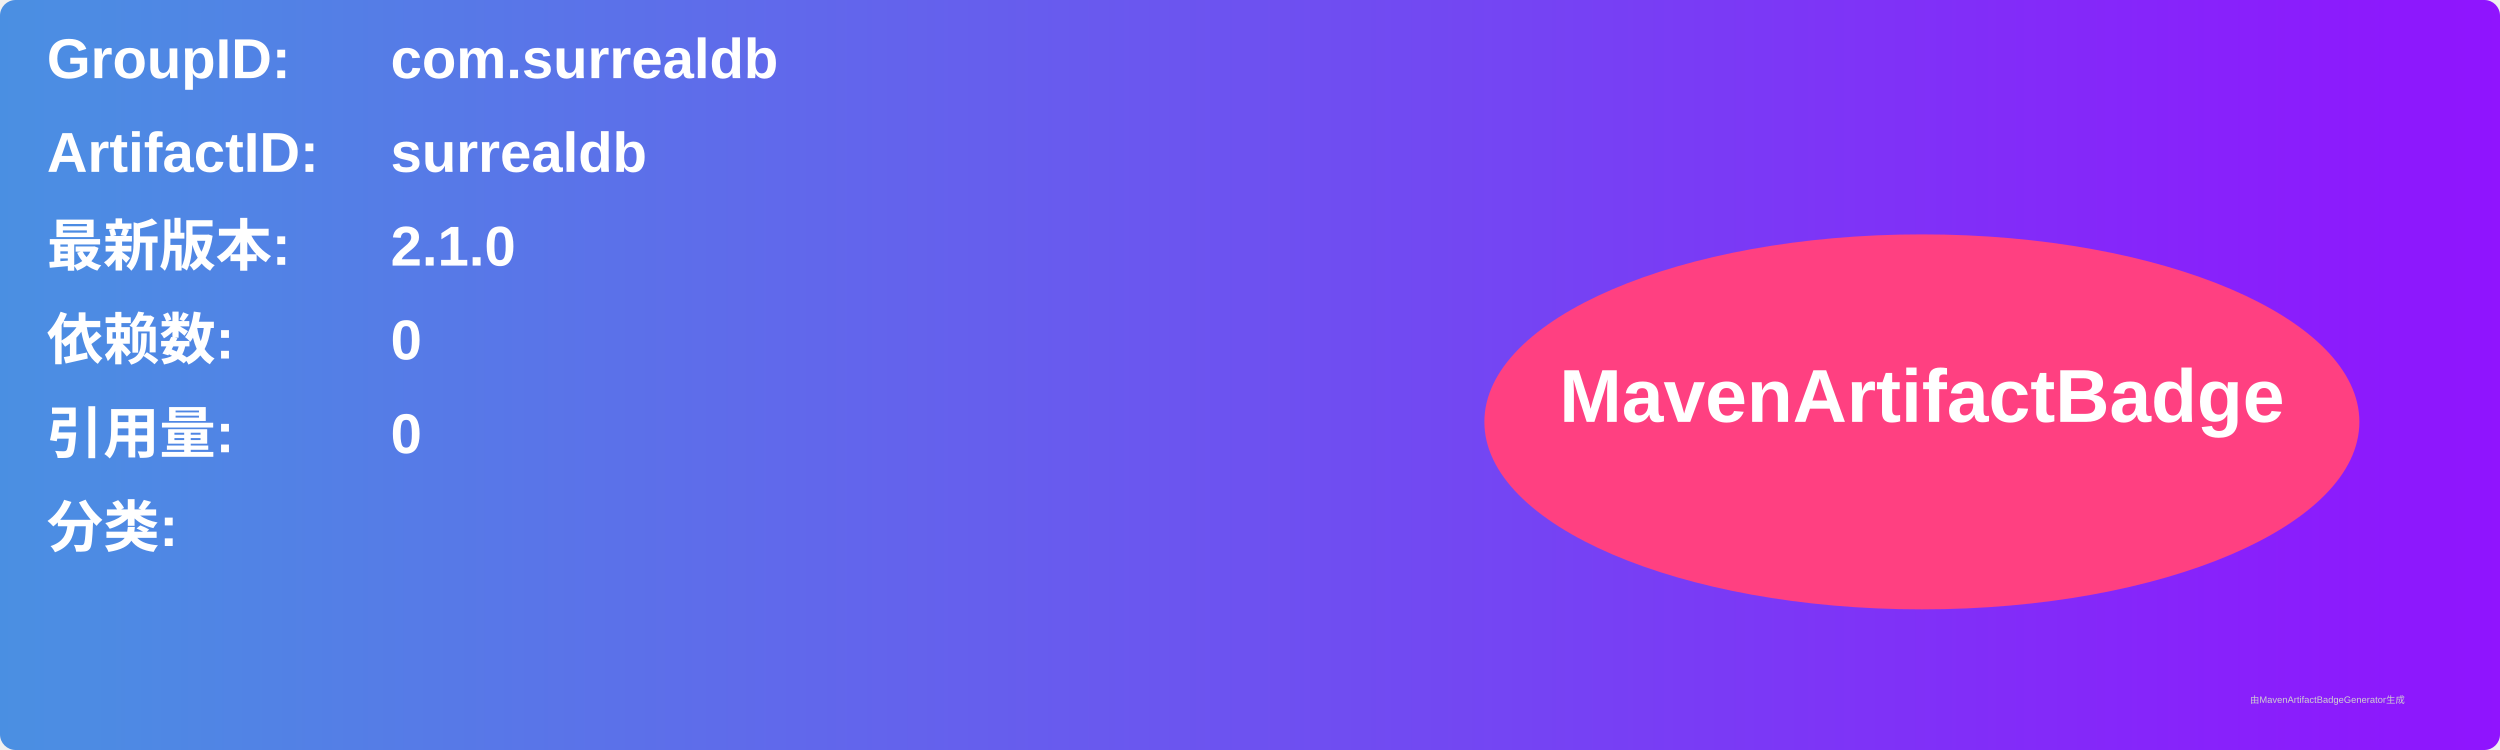
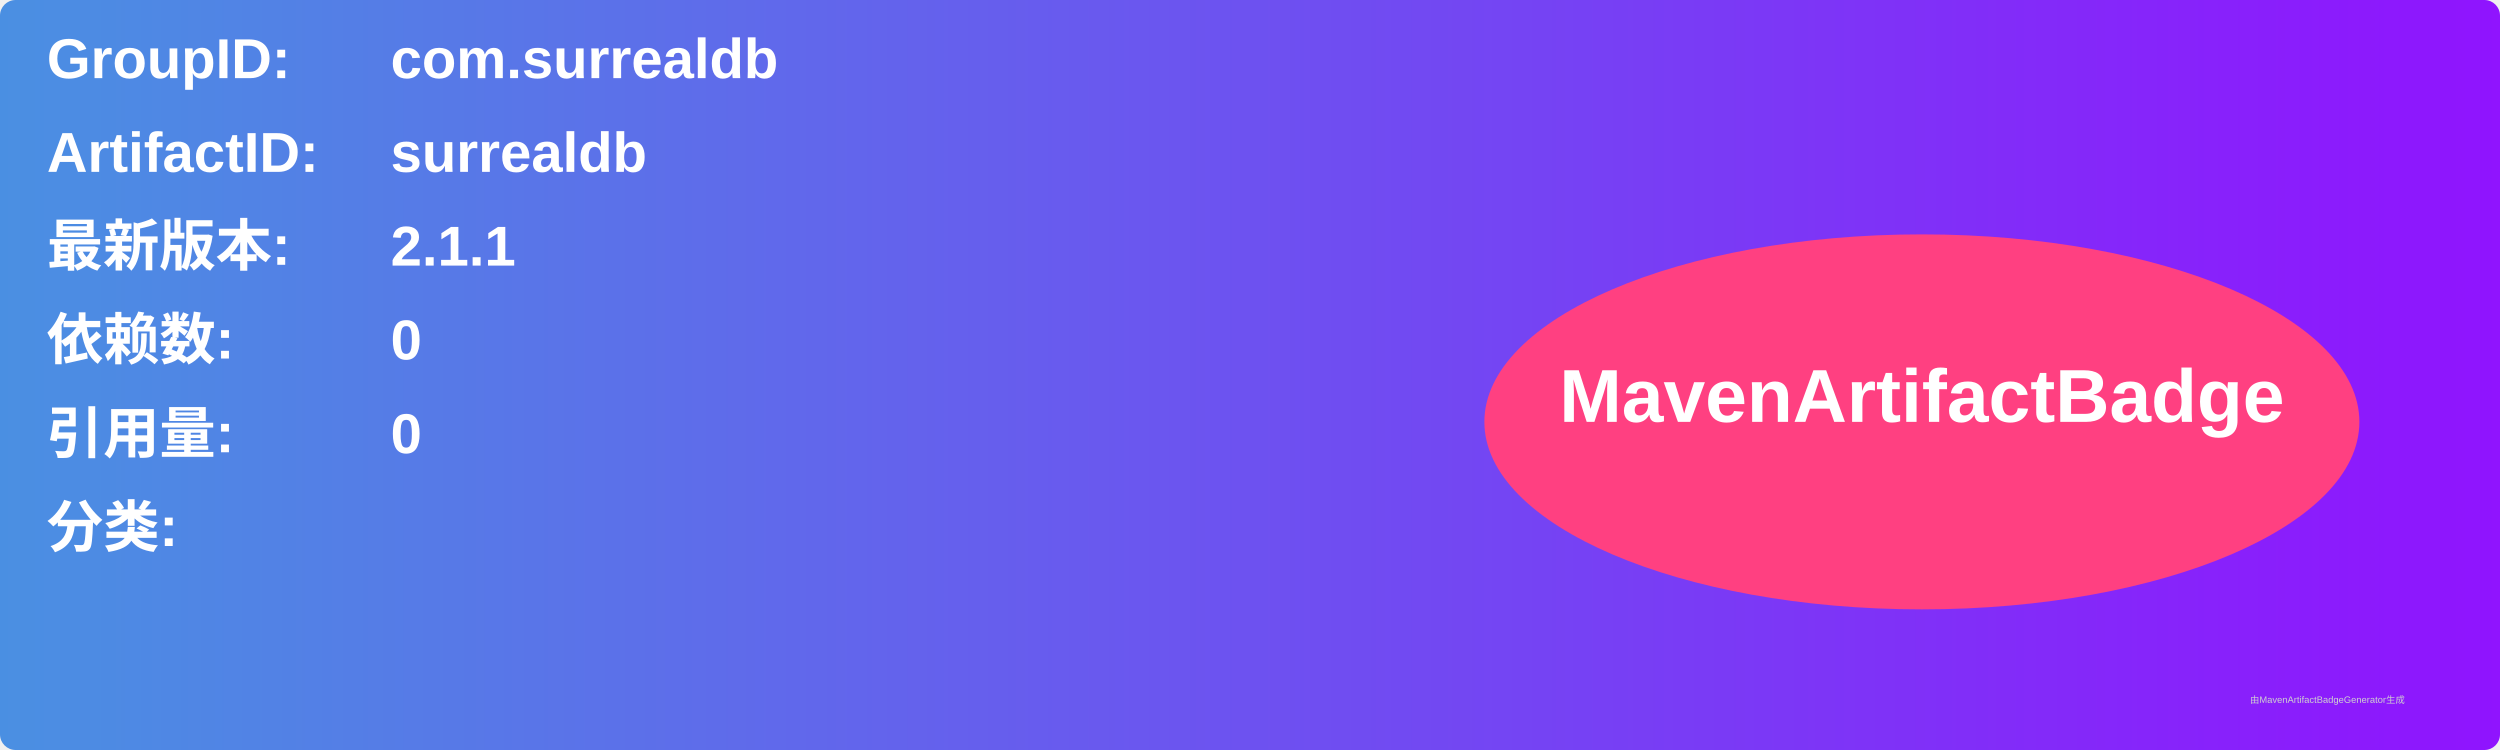
<svg xmlns="http://www.w3.org/2000/svg" width="800" height="240" viewBox="0 0 800 240">
  <linearGradient id="grad" x1="0%" y1="0%" x2="100%" y2="0%">
    <stop offset="0%" stop-color="#4a90e2" />
    <stop offset="100%" stop-color="#9013fe" />
  </linearGradient>
  <rect width="100%" height="100%" rx="5" ry="5" fill="url(#grad)" />
  <g transform="translate(15, 15)">
    <text x="0" y="10" font-family="Arial" font-size="18" fill="white" font-weight="bold" width="260">GroupID:</text>
    <text x="110" y="10" font-family="Arial" font-size="18" fill="white" font-weight="bold" width="460">com.surrealdb</text>
    <text x="0" y="40" font-family="Arial" font-size="18" fill="white" font-weight="bold" width="260">ArtifactID:</text>
    <text x="110" y="40" font-family="Arial" font-size="18" fill="white" font-weight="bold" width="460">surrealdb</text>
    <text x="0" y="70" font-family="Arial" font-size="18" fill="white" font-weight="bold">最新版本:</text>
    <text x="110" y="70" font-family="Arial" font-size="18" fill="white" font-weight="bold">
-       <tspan font-weight="bold">2.1.0</tspan>
+       <tspan font-weight="bold">2.1.1</tspan>
    </text>
    <text x="0" y="100" font-family="Arial" font-size="18" fill="white" font-weight="bold">依赖数: </text>
    <text x="110" y="100" font-family="Arial" font-size="18" fill="white">
      <tspan font-weight="bold">0</tspan>
    </text>
    <text x="0" y="130" font-family="Arial" font-size="18" fill="white" font-weight="bold">引用量: </text>
    <text x="110" y="130" font-family="Arial" font-size="18" fill="white">
      <tspan font-weight="bold">0</tspan>
    </text>
    <text x="0" y="160" font-family="Arial" font-size="18" fill="white" font-weight="bold">分类:</text>
    <text x="10" y="190" font-family="Arial" font-size="10" fill="white">
      <tspan font-weight="bold" />
    </text>
    <ellipse cx="600" cy="120" rx="140" ry="60" fill="#ff4081" />
    <text x="600" y="120" text-anchor="middle" font-family="Arial" font-size="24" fill="white" font-weight="bold">MavenArtifactBadge</text>
  </g>
  <text x="720" y="225" font-family="Arial" font-size="3" fill="#d0d0d0">由MavenArtifactBadgeGenerator生成</text>
</svg>
